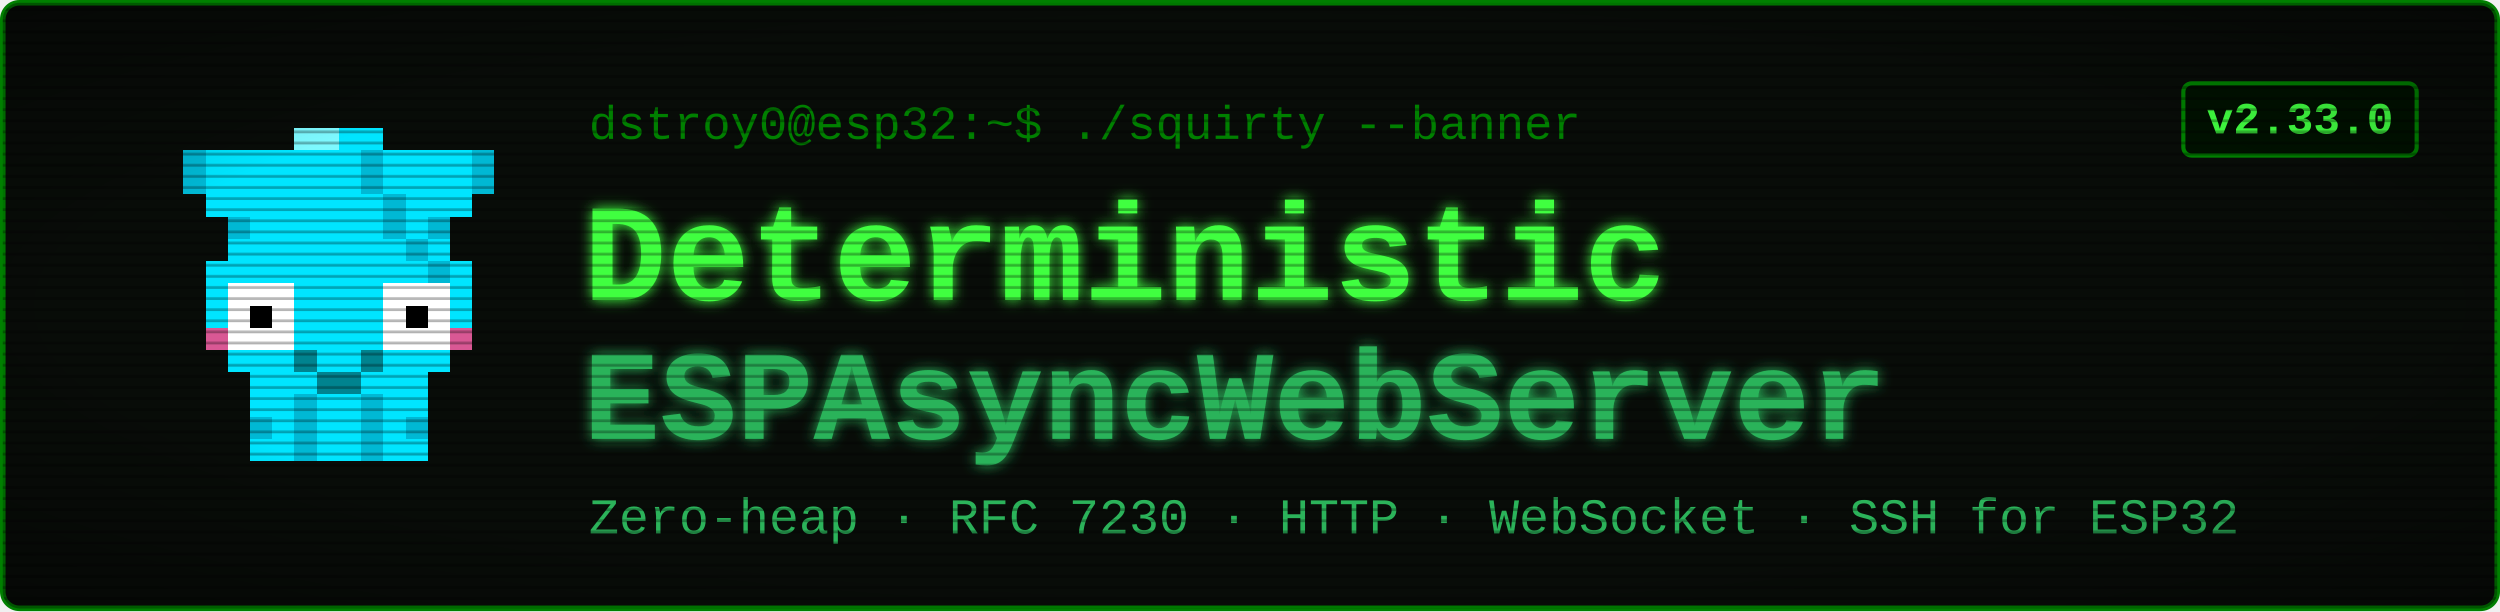
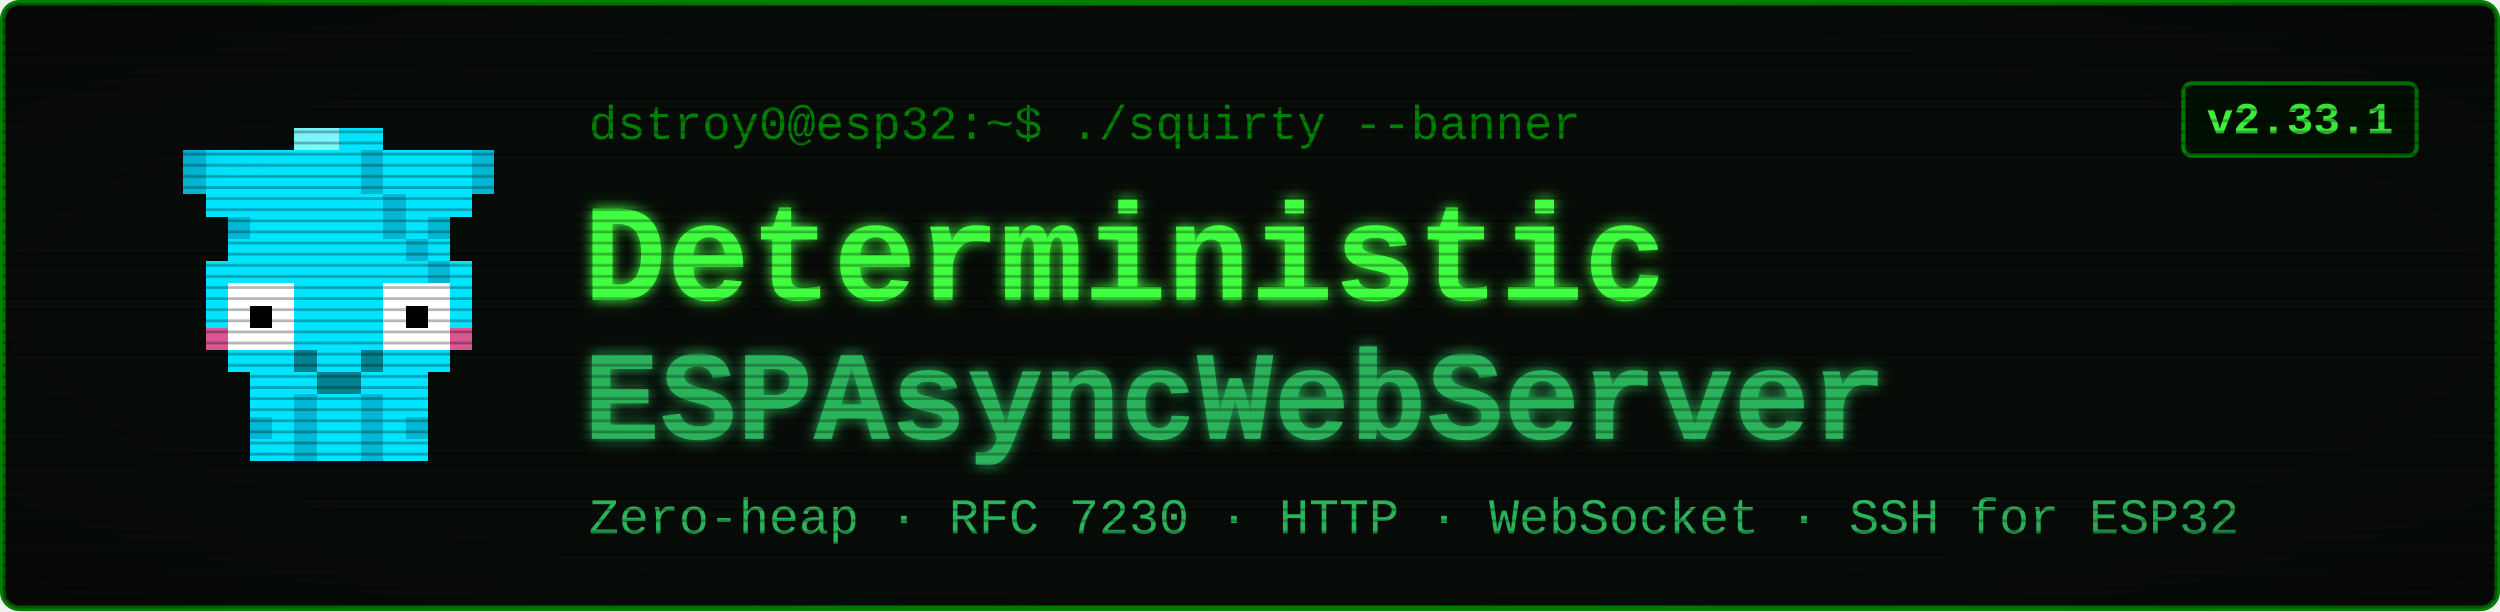
<svg xmlns="http://www.w3.org/2000/svg" viewBox="0 0 900 220" width="900" height="220" font-family="'Courier New', ui-monospace, monospace">
  <defs>
    <filter id="glow" x="-40%" y="-40%" width="180%" height="180%">
      <feGaussianBlur stdDeviation="2.4" result="b" />
      <feMerge>
        <feMergeNode in="b" />
        <feMergeNode in="SourceGraphic" />
      </feMerge>
    </filter>
    <pattern id="scan" width="4" height="4" patternUnits="userSpaceOnUse">
      <rect width="4" height="1" y="3" fill="#000000" opacity="0.28" />
    </pattern>
    <radialGradient id="vig" cx="50%" cy="50%" r="78%">
      <stop offset="58%" stop-color="#000000" stop-opacity="0" />
      <stop offset="100%" stop-color="#000000" stop-opacity="0.45" />
    </radialGradient>
  </defs>
  <rect x="1" y="1" width="898" height="218" rx="6" fill="#080c08" stroke="#008000" stroke-width="2" />
  <g transform="translate(58,46) scale(8)" shape-rendering="crispEdges">
    <rect x="1" y="1" width="4" height="1" fill="#00e5ff" />
    <rect x="1" y="2" width="4" height="1" fill="#00e5ff" />
    <rect x="2" y="3" width="2" height="1" fill="#00e5ff" />
    <rect x="3" y="4" width="1" height="1" fill="#00e5ff" />
    <rect x="1" y="1" width="1" height="2" fill="#00b8d4" />
    <rect x="3" y="4" width="1" height="1" fill="#00b8d4" />
    <rect x="11" y="1" width="4" height="1" fill="#00e5ff" />
    <rect x="11" y="2" width="4" height="1" fill="#00e5ff" />
    <rect x="12" y="3" width="2" height="1" fill="#00e5ff" />
    <rect x="12" y="4" width="1" height="1" fill="#00e5ff" />
    <rect x="14" y="1" width="1" height="2" fill="#00b8d4" />
    <rect x="12" y="4" width="1" height="1" fill="#00b8d4" />
    <rect x="6" y="0" width="4" height="1" fill="#00e5ff" />
    <rect x="5" y="1" width="6" height="1" fill="#00e5ff" />
    <rect x="5" y="2" width="6" height="1" fill="#00e5ff" />
    <rect x="4" y="3" width="8" height="1" fill="#00e5ff" />
    <rect x="4" y="4" width="8" height="1" fill="#00e5ff" />
    <rect x="3" y="5" width="10" height="1" fill="#00e5ff" />
    <rect x="2" y="6" width="12" height="1" fill="#00e5ff" />
    <rect x="2" y="7" width="1" height="3" fill="#00e5ff" />
    <rect x="6" y="7" width="4" height="3" fill="#00e5ff" />
    <rect x="13" y="7" width="1" height="3" fill="#00e5ff" />
    <rect x="3" y="7" width="3" height="3" fill="#ffffff" />
    <rect x="10" y="7" width="3" height="3" fill="#ffffff" />
    <rect x="4" y="8" width="1" height="1" fill="#000000" />
    <rect x="11" y="8" width="1" height="1" fill="#000000" />
    <rect x="2" y="9" width="1" height="1" fill="#ff4081" opacity="0.85" />
    <rect x="13" y="9" width="1" height="1" fill="#ff4081" opacity="0.85" />
    <rect x="3" y="10" width="10" height="1" fill="#00e5ff" />
    <rect x="4" y="11" width="8" height="1" fill="#00e5ff" />
    <rect x="4" y="12" width="2" height="3" fill="#00e5ff" />
    <rect x="4" y="13" width="1" height="1" fill="#00b8d4" />
    <rect x="6" y="12" width="1" height="3" fill="#00b8d4" />
    <rect x="7" y="12" width="1" height="3" fill="#00e5ff" />
    <rect x="8" y="12" width="1" height="3" fill="#00e5ff" />
    <rect x="9" y="12" width="1" height="3" fill="#00b8d4" />
    <rect x="10" y="12" width="2" height="3" fill="#00e5ff" />
    <rect x="11" y="13" width="1" height="1" fill="#00b8d4" />
    <rect x="9" y="1" width="1" height="1" fill="#00b8d4" />
    <rect x="9" y="2" width="1" height="1" fill="#00b8d4" />
    <rect x="10" y="3" width="1" height="1" fill="#00b8d4" />
    <rect x="10" y="4" width="1" height="1" fill="#00b8d4" />
    <rect x="11" y="5" width="1" height="1" fill="#00b8d4" />
    <rect x="12" y="6" width="1" height="1" fill="#00b8d4" />
    <rect x="6" y="0" width="2" height="1" fill="#7df9ff" />
    <rect x="6" y="10" width="1" height="1" fill="#00838f" />
    <rect x="9" y="10" width="1" height="1" fill="#00838f" />
    <rect x="7" y="11" width="2" height="1" fill="#00838f" />
  </g>
  <text x="212" y="50" font-size="17" fill="#008000">dstroy0@esp32:~$ ./squirty --banner</text>
  <text x="210" y="108" font-size="50" font-weight="700" fill="#40ff40" filter="url(#glow)">Deterministic</text>
  <text x="210" y="158" font-size="46" font-weight="700" fill="#2bb35a" filter="url(#glow)">ESPAsyncWebServer</text>
  <text x="212" y="192" font-size="18" fill="#2bb35a">Zero-heap · RFC 7230 · HTTP · WebSocket · SSH for ESP32</text>
  <rect x="786" y="30" width="84" height="26" rx="3" fill="#001100" stroke="#008000" stroke-width="1.5" />
-   <text x="828" y="48" font-size="16" font-weight="700" fill="#40ff40" text-anchor="middle">v2.33.0</text>
+   <text x="828" y="48" font-size="16" font-weight="700" fill="#40ff40" text-anchor="middle">v2.33.1</text>
  <rect x="1" y="1" width="898" height="218" rx="6" fill="url(#scan)" />
  <rect x="1" y="1" width="898" height="218" rx="6" fill="url(#vig)" />
</svg>
